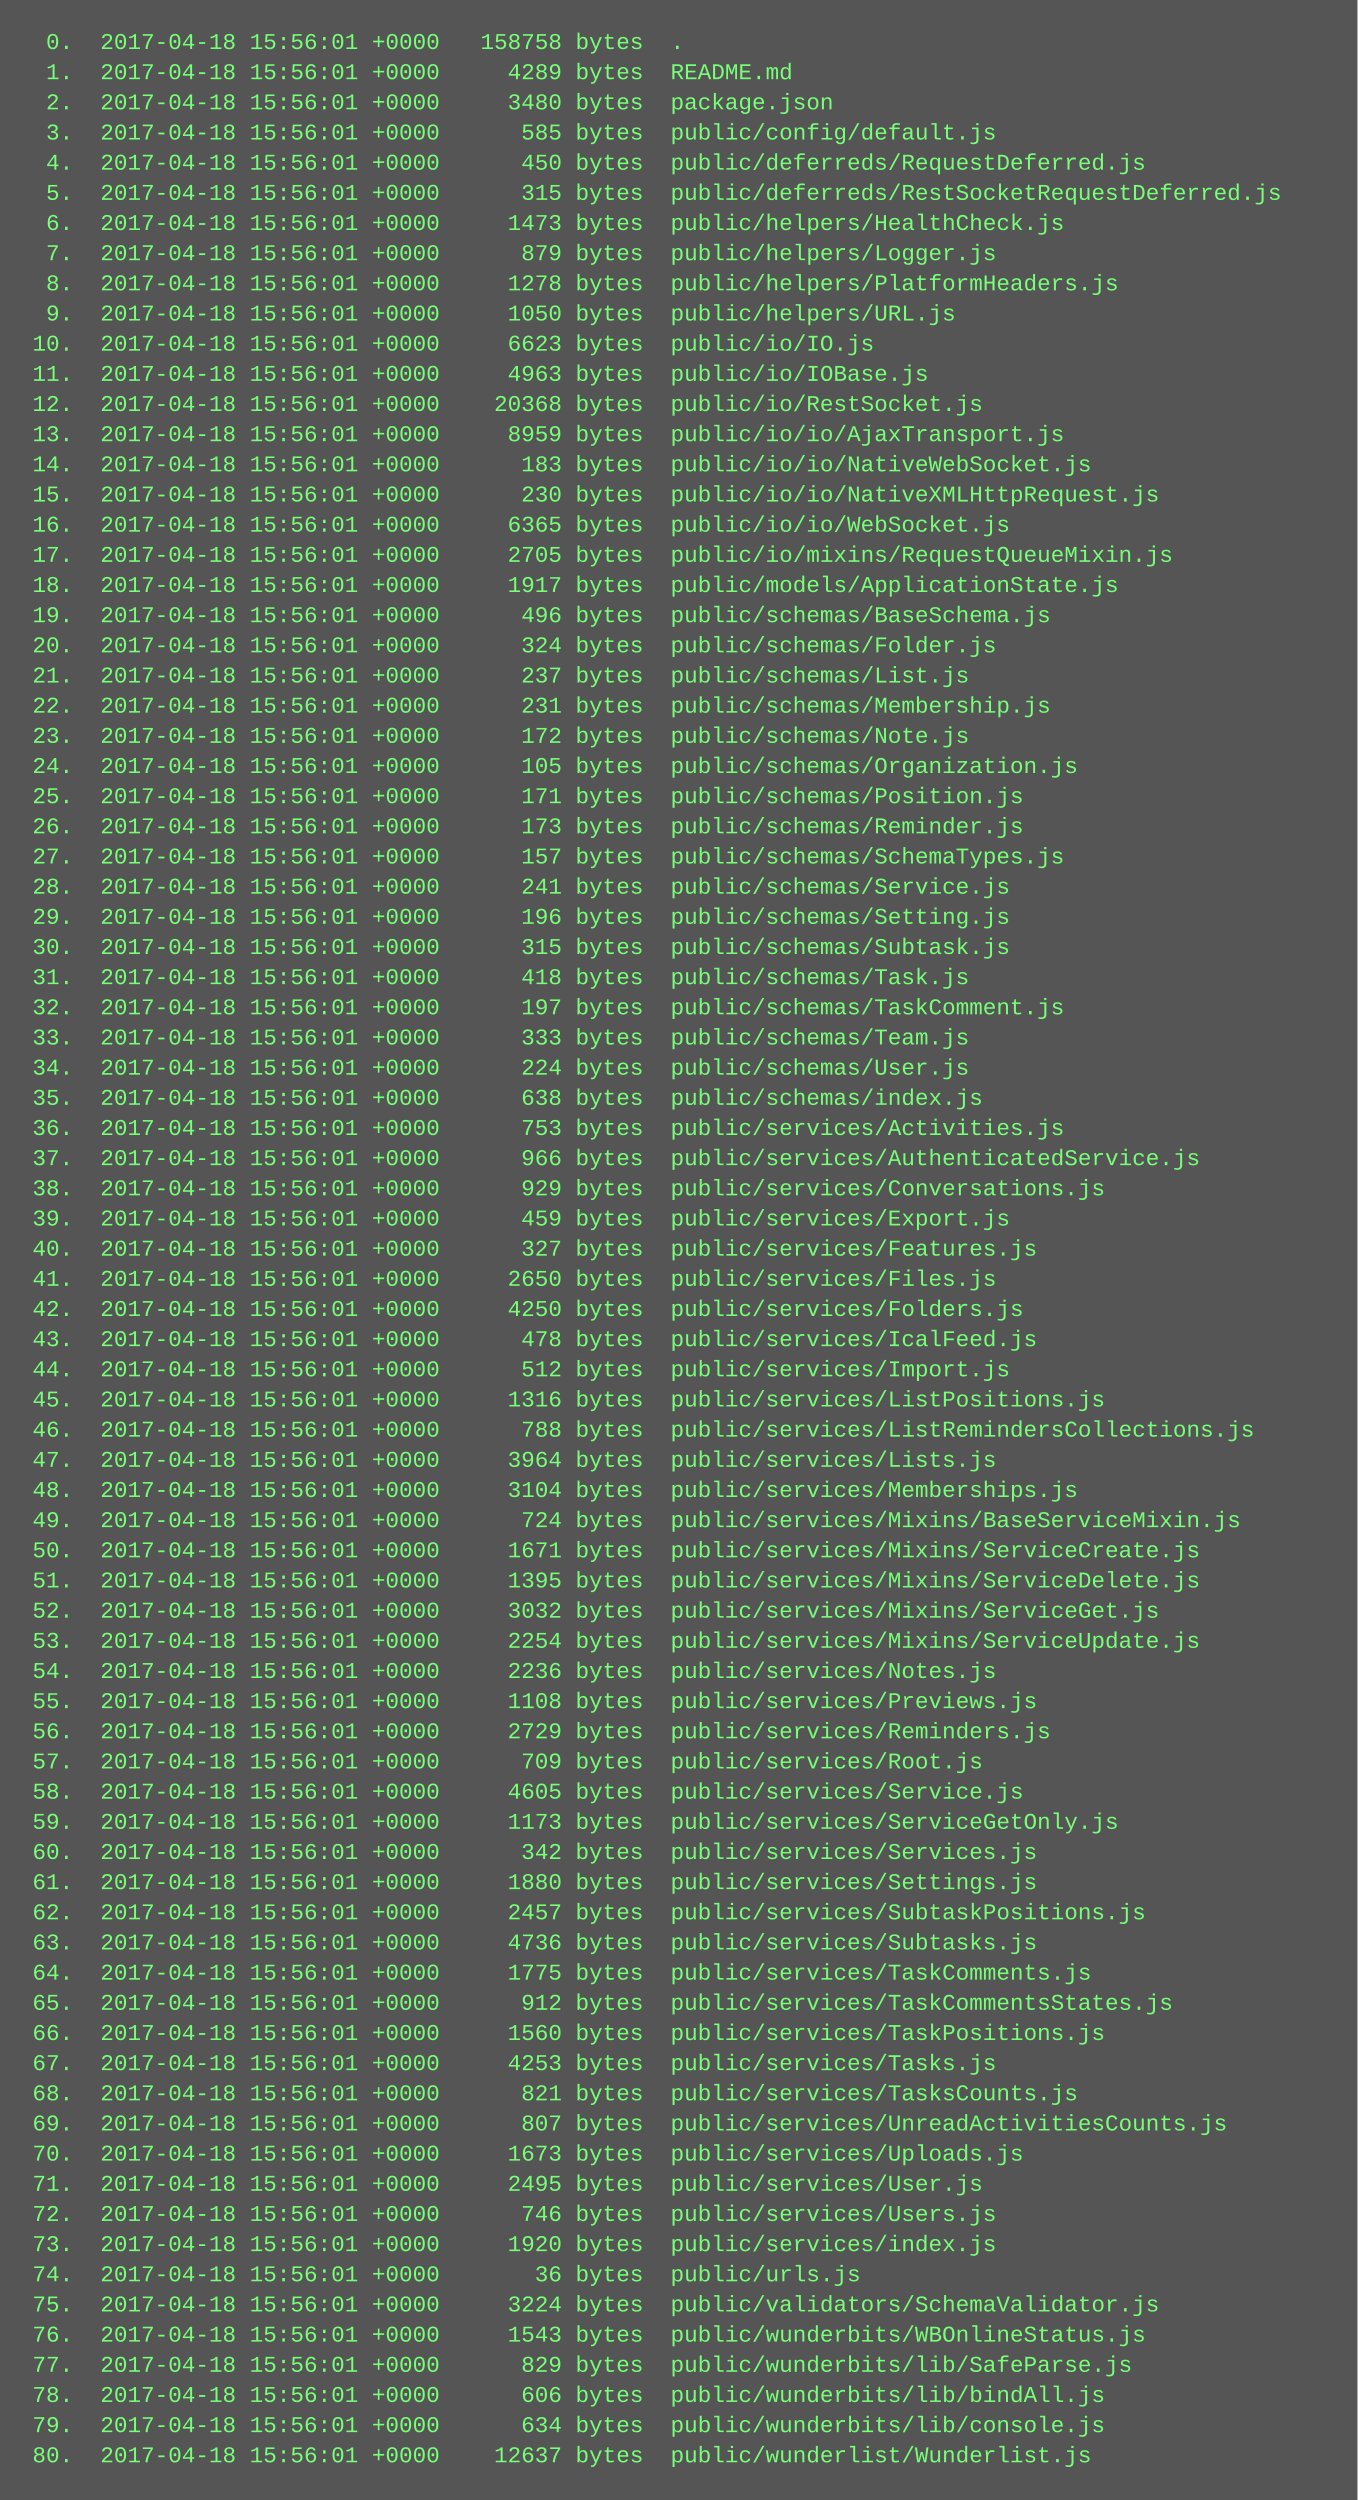
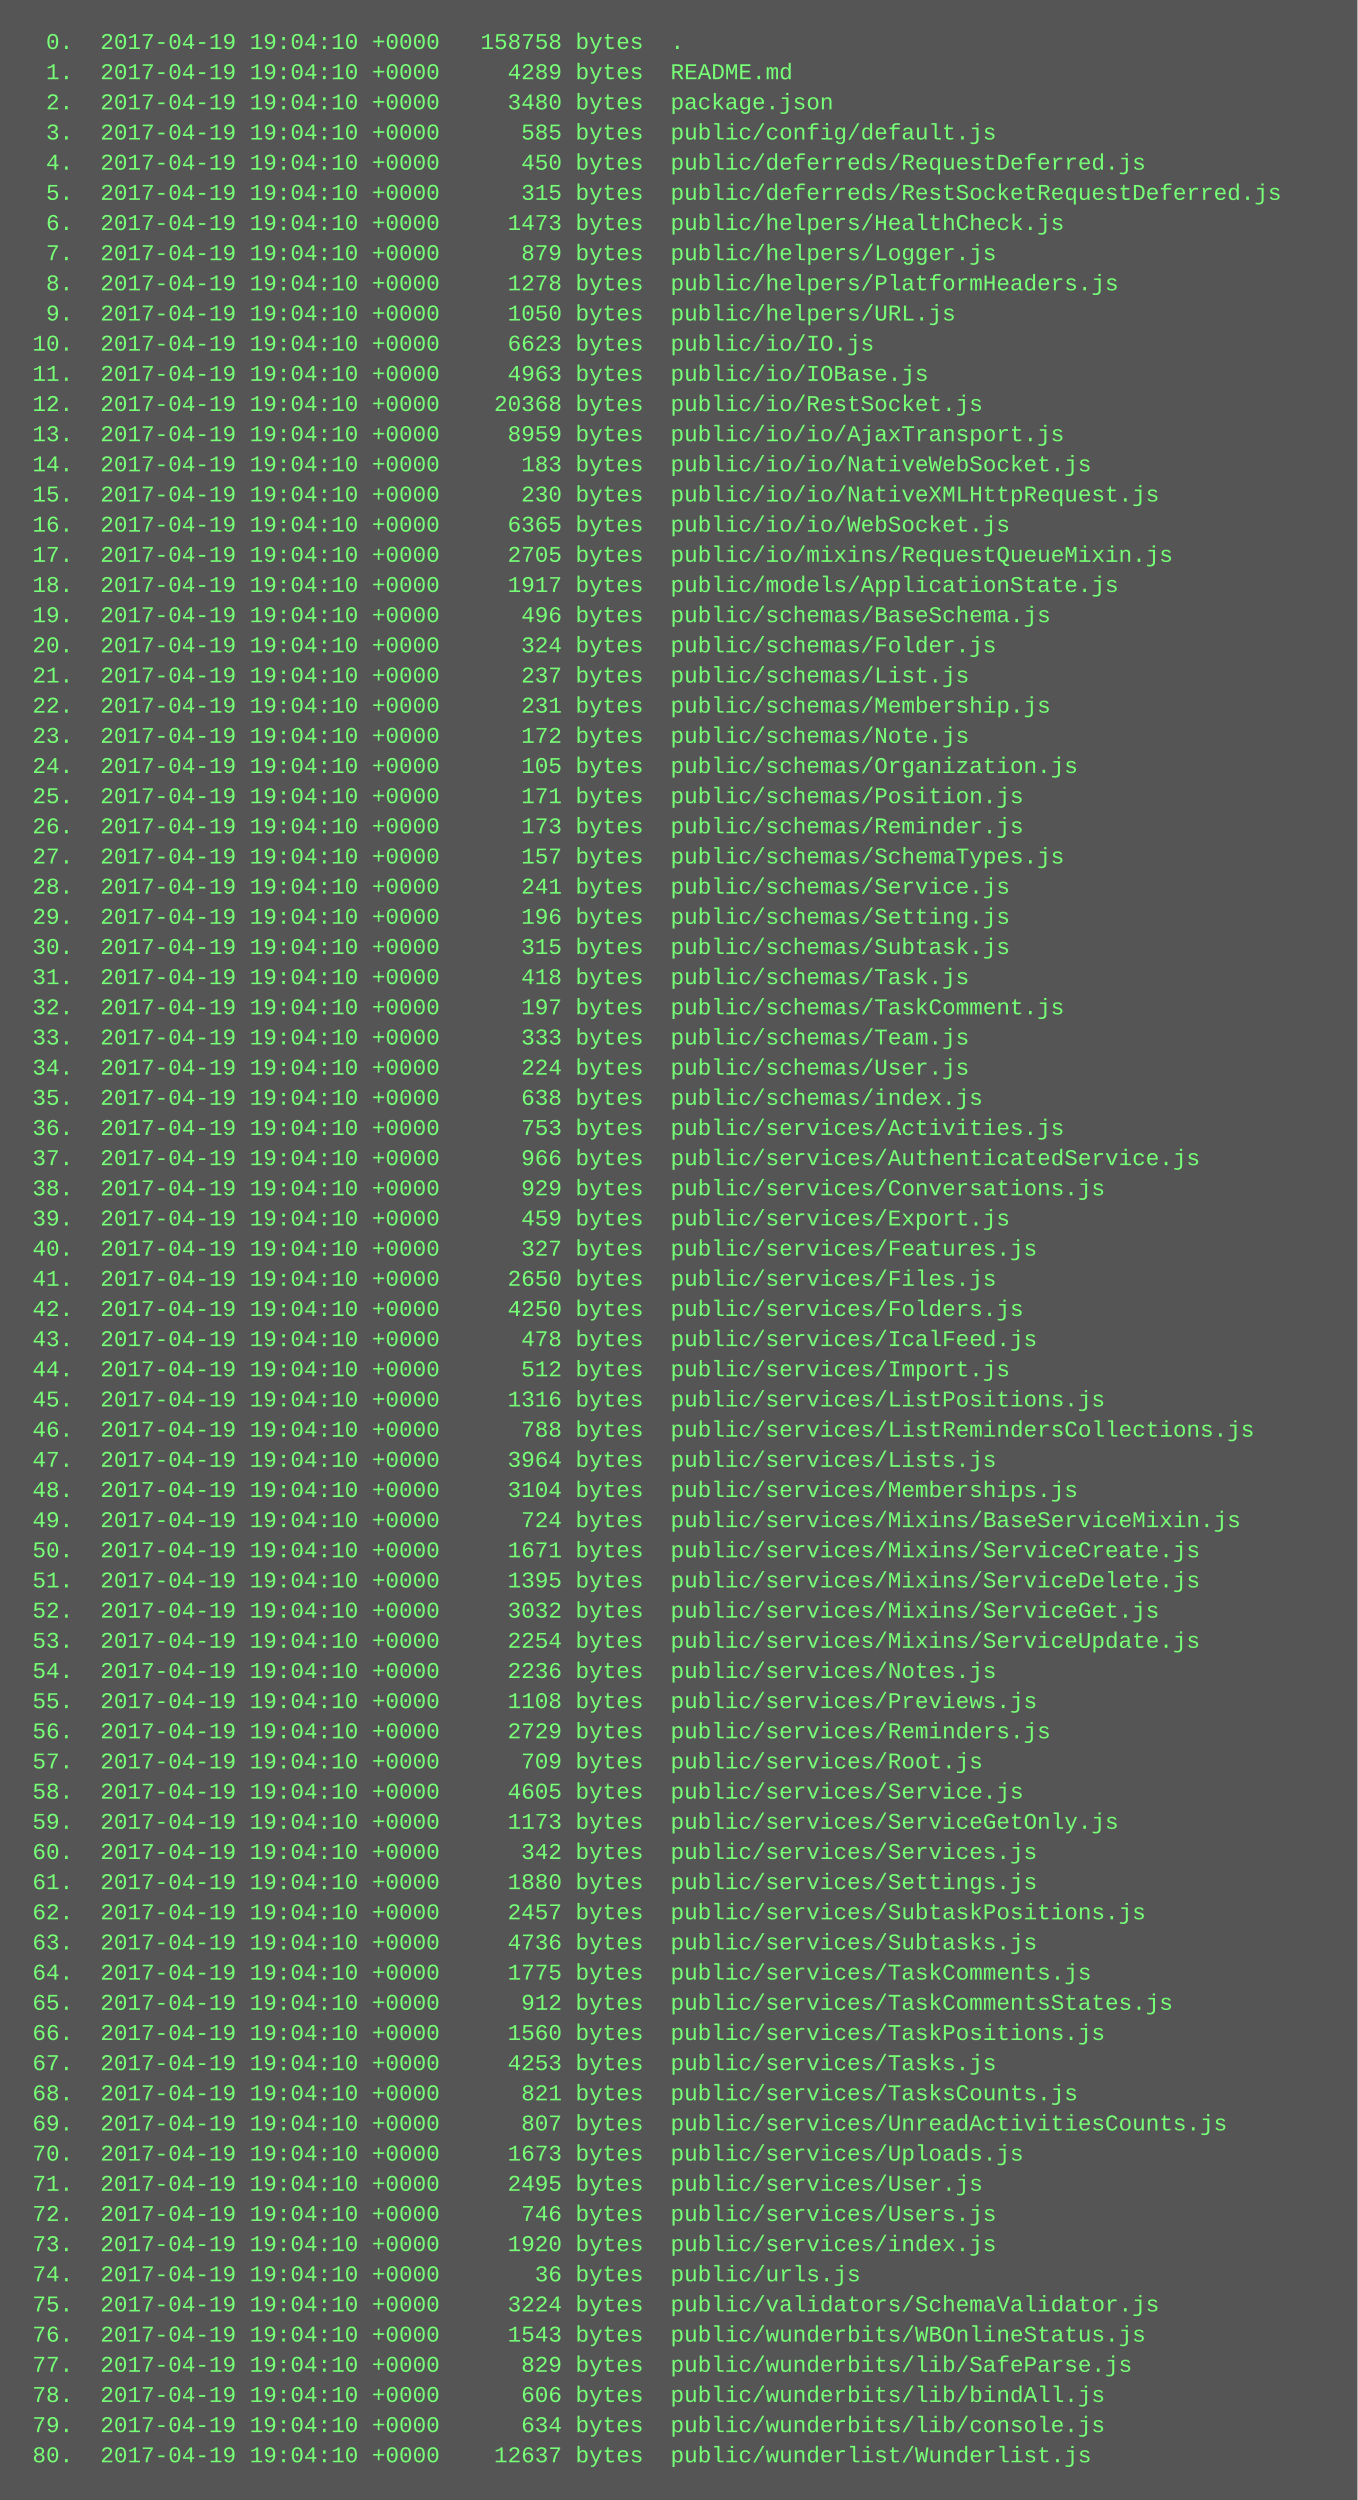
<svg xmlns="http://www.w3.org/2000/svg" height="1326" width="720">
  <rect height="1326" fill="#555" width="720" />
  <text fill="#7f7" font-family="Courier New" font-size="12" xml:space="preserve">
-     <tspan x="10" y="26">  0.  2017-04-18 15:56:01 +0000   158758 bytes  .</tspan>
-     <tspan x="10" y="42">  1.  2017-04-18 15:56:01 +0000     4289 bytes  README.md</tspan>
-     <tspan x="10" y="58">  2.  2017-04-18 15:56:01 +0000     3480 bytes  package.json</tspan>
-     <tspan x="10" y="74">  3.  2017-04-18 15:56:01 +0000      585 bytes  public/config/default.js</tspan>
-     <tspan x="10" y="90">  4.  2017-04-18 15:56:01 +0000      450 bytes  public/deferreds/RequestDeferred.js</tspan>
-     <tspan x="10" y="106">  5.  2017-04-18 15:56:01 +0000      315 bytes  public/deferreds/RestSocketRequestDeferred.js</tspan>
-     <tspan x="10" y="122">  6.  2017-04-18 15:56:01 +0000     1473 bytes  public/helpers/HealthCheck.js</tspan>
-     <tspan x="10" y="138">  7.  2017-04-18 15:56:01 +0000      879 bytes  public/helpers/Logger.js</tspan>
-     <tspan x="10" y="154">  8.  2017-04-18 15:56:01 +0000     1278 bytes  public/helpers/PlatformHeaders.js</tspan>
-     <tspan x="10" y="170">  9.  2017-04-18 15:56:01 +0000     1050 bytes  public/helpers/URL.js</tspan>
-     <tspan x="10" y="186"> 10.  2017-04-18 15:56:01 +0000     6623 bytes  public/io/IO.js</tspan>
-     <tspan x="10" y="202"> 11.  2017-04-18 15:56:01 +0000     4963 bytes  public/io/IOBase.js</tspan>
-     <tspan x="10" y="218"> 12.  2017-04-18 15:56:01 +0000    20368 bytes  public/io/RestSocket.js</tspan>
-     <tspan x="10" y="234"> 13.  2017-04-18 15:56:01 +0000     8959 bytes  public/io/io/AjaxTransport.js</tspan>
-     <tspan x="10" y="250"> 14.  2017-04-18 15:56:01 +0000      183 bytes  public/io/io/NativeWebSocket.js</tspan>
-     <tspan x="10" y="266"> 15.  2017-04-18 15:56:01 +0000      230 bytes  public/io/io/NativeXMLHttpRequest.js</tspan>
-     <tspan x="10" y="282"> 16.  2017-04-18 15:56:01 +0000     6365 bytes  public/io/io/WebSocket.js</tspan>
-     <tspan x="10" y="298"> 17.  2017-04-18 15:56:01 +0000     2705 bytes  public/io/mixins/RequestQueueMixin.js</tspan>
-     <tspan x="10" y="314"> 18.  2017-04-18 15:56:01 +0000     1917 bytes  public/models/ApplicationState.js</tspan>
-     <tspan x="10" y="330"> 19.  2017-04-18 15:56:01 +0000      496 bytes  public/schemas/BaseSchema.js</tspan>
-     <tspan x="10" y="346"> 20.  2017-04-18 15:56:01 +0000      324 bytes  public/schemas/Folder.js</tspan>
-     <tspan x="10" y="362"> 21.  2017-04-18 15:56:01 +0000      237 bytes  public/schemas/List.js</tspan>
-     <tspan x="10" y="378"> 22.  2017-04-18 15:56:01 +0000      231 bytes  public/schemas/Membership.js</tspan>
-     <tspan x="10" y="394"> 23.  2017-04-18 15:56:01 +0000      172 bytes  public/schemas/Note.js</tspan>
-     <tspan x="10" y="410"> 24.  2017-04-18 15:56:01 +0000      105 bytes  public/schemas/Organization.js</tspan>
-     <tspan x="10" y="426"> 25.  2017-04-18 15:56:01 +0000      171 bytes  public/schemas/Position.js</tspan>
-     <tspan x="10" y="442"> 26.  2017-04-18 15:56:01 +0000      173 bytes  public/schemas/Reminder.js</tspan>
-     <tspan x="10" y="458"> 27.  2017-04-18 15:56:01 +0000      157 bytes  public/schemas/SchemaTypes.js</tspan>
-     <tspan x="10" y="474"> 28.  2017-04-18 15:56:01 +0000      241 bytes  public/schemas/Service.js</tspan>
-     <tspan x="10" y="490"> 29.  2017-04-18 15:56:01 +0000      196 bytes  public/schemas/Setting.js</tspan>
-     <tspan x="10" y="506"> 30.  2017-04-18 15:56:01 +0000      315 bytes  public/schemas/Subtask.js</tspan>
-     <tspan x="10" y="522"> 31.  2017-04-18 15:56:01 +0000      418 bytes  public/schemas/Task.js</tspan>
-     <tspan x="10" y="538"> 32.  2017-04-18 15:56:01 +0000      197 bytes  public/schemas/TaskComment.js</tspan>
-     <tspan x="10" y="554"> 33.  2017-04-18 15:56:01 +0000      333 bytes  public/schemas/Team.js</tspan>
-     <tspan x="10" y="570"> 34.  2017-04-18 15:56:01 +0000      224 bytes  public/schemas/User.js</tspan>
-     <tspan x="10" y="586"> 35.  2017-04-18 15:56:01 +0000      638 bytes  public/schemas/index.js</tspan>
-     <tspan x="10" y="602"> 36.  2017-04-18 15:56:01 +0000      753 bytes  public/services/Activities.js</tspan>
-     <tspan x="10" y="618"> 37.  2017-04-18 15:56:01 +0000      966 bytes  public/services/AuthenticatedService.js</tspan>
-     <tspan x="10" y="634"> 38.  2017-04-18 15:56:01 +0000      929 bytes  public/services/Conversations.js</tspan>
-     <tspan x="10" y="650"> 39.  2017-04-18 15:56:01 +0000      459 bytes  public/services/Export.js</tspan>
-     <tspan x="10" y="666"> 40.  2017-04-18 15:56:01 +0000      327 bytes  public/services/Features.js</tspan>
-     <tspan x="10" y="682"> 41.  2017-04-18 15:56:01 +0000     2650 bytes  public/services/Files.js</tspan>
-     <tspan x="10" y="698"> 42.  2017-04-18 15:56:01 +0000     4250 bytes  public/services/Folders.js</tspan>
-     <tspan x="10" y="714"> 43.  2017-04-18 15:56:01 +0000      478 bytes  public/services/IcalFeed.js</tspan>
-     <tspan x="10" y="730"> 44.  2017-04-18 15:56:01 +0000      512 bytes  public/services/Import.js</tspan>
-     <tspan x="10" y="746"> 45.  2017-04-18 15:56:01 +0000     1316 bytes  public/services/ListPositions.js</tspan>
-     <tspan x="10" y="762"> 46.  2017-04-18 15:56:01 +0000      788 bytes  public/services/ListRemindersCollections.js</tspan>
-     <tspan x="10" y="778"> 47.  2017-04-18 15:56:01 +0000     3964 bytes  public/services/Lists.js</tspan>
-     <tspan x="10" y="794"> 48.  2017-04-18 15:56:01 +0000     3104 bytes  public/services/Memberships.js</tspan>
-     <tspan x="10" y="810"> 49.  2017-04-18 15:56:01 +0000      724 bytes  public/services/Mixins/BaseServiceMixin.js</tspan>
-     <tspan x="10" y="826"> 50.  2017-04-18 15:56:01 +0000     1671 bytes  public/services/Mixins/ServiceCreate.js</tspan>
-     <tspan x="10" y="842"> 51.  2017-04-18 15:56:01 +0000     1395 bytes  public/services/Mixins/ServiceDelete.js</tspan>
-     <tspan x="10" y="858"> 52.  2017-04-18 15:56:01 +0000     3032 bytes  public/services/Mixins/ServiceGet.js</tspan>
-     <tspan x="10" y="874"> 53.  2017-04-18 15:56:01 +0000     2254 bytes  public/services/Mixins/ServiceUpdate.js</tspan>
-     <tspan x="10" y="890"> 54.  2017-04-18 15:56:01 +0000     2236 bytes  public/services/Notes.js</tspan>
-     <tspan x="10" y="906"> 55.  2017-04-18 15:56:01 +0000     1108 bytes  public/services/Previews.js</tspan>
-     <tspan x="10" y="922"> 56.  2017-04-18 15:56:01 +0000     2729 bytes  public/services/Reminders.js</tspan>
-     <tspan x="10" y="938"> 57.  2017-04-18 15:56:01 +0000      709 bytes  public/services/Root.js</tspan>
-     <tspan x="10" y="954"> 58.  2017-04-18 15:56:01 +0000     4605 bytes  public/services/Service.js</tspan>
-     <tspan x="10" y="970"> 59.  2017-04-18 15:56:01 +0000     1173 bytes  public/services/ServiceGetOnly.js</tspan>
-     <tspan x="10" y="986"> 60.  2017-04-18 15:56:01 +0000      342 bytes  public/services/Services.js</tspan>
-     <tspan x="10" y="1002"> 61.  2017-04-18 15:56:01 +0000     1880 bytes  public/services/Settings.js</tspan>
-     <tspan x="10" y="1018"> 62.  2017-04-18 15:56:01 +0000     2457 bytes  public/services/SubtaskPositions.js</tspan>
-     <tspan x="10" y="1034"> 63.  2017-04-18 15:56:01 +0000     4736 bytes  public/services/Subtasks.js</tspan>
-     <tspan x="10" y="1050"> 64.  2017-04-18 15:56:01 +0000     1775 bytes  public/services/TaskComments.js</tspan>
-     <tspan x="10" y="1066"> 65.  2017-04-18 15:56:01 +0000      912 bytes  public/services/TaskCommentsStates.js</tspan>
-     <tspan x="10" y="1082"> 66.  2017-04-18 15:56:01 +0000     1560 bytes  public/services/TaskPositions.js</tspan>
-     <tspan x="10" y="1098"> 67.  2017-04-18 15:56:01 +0000     4253 bytes  public/services/Tasks.js</tspan>
-     <tspan x="10" y="1114"> 68.  2017-04-18 15:56:01 +0000      821 bytes  public/services/TasksCounts.js</tspan>
-     <tspan x="10" y="1130"> 69.  2017-04-18 15:56:01 +0000      807 bytes  public/services/UnreadActivitiesCounts.js</tspan>
-     <tspan x="10" y="1146"> 70.  2017-04-18 15:56:01 +0000     1673 bytes  public/services/Uploads.js</tspan>
-     <tspan x="10" y="1162"> 71.  2017-04-18 15:56:01 +0000     2495 bytes  public/services/User.js</tspan>
-     <tspan x="10" y="1178"> 72.  2017-04-18 15:56:01 +0000      746 bytes  public/services/Users.js</tspan>
-     <tspan x="10" y="1194"> 73.  2017-04-18 15:56:01 +0000     1920 bytes  public/services/index.js</tspan>
-     <tspan x="10" y="1210"> 74.  2017-04-18 15:56:01 +0000       36 bytes  public/urls.js</tspan>
-     <tspan x="10" y="1226"> 75.  2017-04-18 15:56:01 +0000     3224 bytes  public/validators/SchemaValidator.js</tspan>
-     <tspan x="10" y="1242"> 76.  2017-04-18 15:56:01 +0000     1543 bytes  public/wunderbits/WBOnlineStatus.js</tspan>
-     <tspan x="10" y="1258"> 77.  2017-04-18 15:56:01 +0000      829 bytes  public/wunderbits/lib/SafeParse.js</tspan>
-     <tspan x="10" y="1274"> 78.  2017-04-18 15:56:01 +0000      606 bytes  public/wunderbits/lib/bindAll.js</tspan>
-     <tspan x="10" y="1290"> 79.  2017-04-18 15:56:01 +0000      634 bytes  public/wunderbits/lib/console.js</tspan>
-     <tspan x="10" y="1306"> 80.  2017-04-18 15:56:01 +0000    12637 bytes  public/wunderlist/Wunderlist.js</tspan>
+     <tspan x="10" y="26">  0.  2017-04-19 19:04:10 +0000   158758 bytes  .</tspan>
+     <tspan x="10" y="42">  1.  2017-04-19 19:04:10 +0000     4289 bytes  README.md</tspan>
+     <tspan x="10" y="58">  2.  2017-04-19 19:04:10 +0000     3480 bytes  package.json</tspan>
+     <tspan x="10" y="74">  3.  2017-04-19 19:04:10 +0000      585 bytes  public/config/default.js</tspan>
+     <tspan x="10" y="90">  4.  2017-04-19 19:04:10 +0000      450 bytes  public/deferreds/RequestDeferred.js</tspan>
+     <tspan x="10" y="106">  5.  2017-04-19 19:04:10 +0000      315 bytes  public/deferreds/RestSocketRequestDeferred.js</tspan>
+     <tspan x="10" y="122">  6.  2017-04-19 19:04:10 +0000     1473 bytes  public/helpers/HealthCheck.js</tspan>
+     <tspan x="10" y="138">  7.  2017-04-19 19:04:10 +0000      879 bytes  public/helpers/Logger.js</tspan>
+     <tspan x="10" y="154">  8.  2017-04-19 19:04:10 +0000     1278 bytes  public/helpers/PlatformHeaders.js</tspan>
+     <tspan x="10" y="170">  9.  2017-04-19 19:04:10 +0000     1050 bytes  public/helpers/URL.js</tspan>
+     <tspan x="10" y="186"> 10.  2017-04-19 19:04:10 +0000     6623 bytes  public/io/IO.js</tspan>
+     <tspan x="10" y="202"> 11.  2017-04-19 19:04:10 +0000     4963 bytes  public/io/IOBase.js</tspan>
+     <tspan x="10" y="218"> 12.  2017-04-19 19:04:10 +0000    20368 bytes  public/io/RestSocket.js</tspan>
+     <tspan x="10" y="234"> 13.  2017-04-19 19:04:10 +0000     8959 bytes  public/io/io/AjaxTransport.js</tspan>
+     <tspan x="10" y="250"> 14.  2017-04-19 19:04:10 +0000      183 bytes  public/io/io/NativeWebSocket.js</tspan>
+     <tspan x="10" y="266"> 15.  2017-04-19 19:04:10 +0000      230 bytes  public/io/io/NativeXMLHttpRequest.js</tspan>
+     <tspan x="10" y="282"> 16.  2017-04-19 19:04:10 +0000     6365 bytes  public/io/io/WebSocket.js</tspan>
+     <tspan x="10" y="298"> 17.  2017-04-19 19:04:10 +0000     2705 bytes  public/io/mixins/RequestQueueMixin.js</tspan>
+     <tspan x="10" y="314"> 18.  2017-04-19 19:04:10 +0000     1917 bytes  public/models/ApplicationState.js</tspan>
+     <tspan x="10" y="330"> 19.  2017-04-19 19:04:10 +0000      496 bytes  public/schemas/BaseSchema.js</tspan>
+     <tspan x="10" y="346"> 20.  2017-04-19 19:04:10 +0000      324 bytes  public/schemas/Folder.js</tspan>
+     <tspan x="10" y="362"> 21.  2017-04-19 19:04:10 +0000      237 bytes  public/schemas/List.js</tspan>
+     <tspan x="10" y="378"> 22.  2017-04-19 19:04:10 +0000      231 bytes  public/schemas/Membership.js</tspan>
+     <tspan x="10" y="394"> 23.  2017-04-19 19:04:10 +0000      172 bytes  public/schemas/Note.js</tspan>
+     <tspan x="10" y="410"> 24.  2017-04-19 19:04:10 +0000      105 bytes  public/schemas/Organization.js</tspan>
+     <tspan x="10" y="426"> 25.  2017-04-19 19:04:10 +0000      171 bytes  public/schemas/Position.js</tspan>
+     <tspan x="10" y="442"> 26.  2017-04-19 19:04:10 +0000      173 bytes  public/schemas/Reminder.js</tspan>
+     <tspan x="10" y="458"> 27.  2017-04-19 19:04:10 +0000      157 bytes  public/schemas/SchemaTypes.js</tspan>
+     <tspan x="10" y="474"> 28.  2017-04-19 19:04:10 +0000      241 bytes  public/schemas/Service.js</tspan>
+     <tspan x="10" y="490"> 29.  2017-04-19 19:04:10 +0000      196 bytes  public/schemas/Setting.js</tspan>
+     <tspan x="10" y="506"> 30.  2017-04-19 19:04:10 +0000      315 bytes  public/schemas/Subtask.js</tspan>
+     <tspan x="10" y="522"> 31.  2017-04-19 19:04:10 +0000      418 bytes  public/schemas/Task.js</tspan>
+     <tspan x="10" y="538"> 32.  2017-04-19 19:04:10 +0000      197 bytes  public/schemas/TaskComment.js</tspan>
+     <tspan x="10" y="554"> 33.  2017-04-19 19:04:10 +0000      333 bytes  public/schemas/Team.js</tspan>
+     <tspan x="10" y="570"> 34.  2017-04-19 19:04:10 +0000      224 bytes  public/schemas/User.js</tspan>
+     <tspan x="10" y="586"> 35.  2017-04-19 19:04:10 +0000      638 bytes  public/schemas/index.js</tspan>
+     <tspan x="10" y="602"> 36.  2017-04-19 19:04:10 +0000      753 bytes  public/services/Activities.js</tspan>
+     <tspan x="10" y="618"> 37.  2017-04-19 19:04:10 +0000      966 bytes  public/services/AuthenticatedService.js</tspan>
+     <tspan x="10" y="634"> 38.  2017-04-19 19:04:10 +0000      929 bytes  public/services/Conversations.js</tspan>
+     <tspan x="10" y="650"> 39.  2017-04-19 19:04:10 +0000      459 bytes  public/services/Export.js</tspan>
+     <tspan x="10" y="666"> 40.  2017-04-19 19:04:10 +0000      327 bytes  public/services/Features.js</tspan>
+     <tspan x="10" y="682"> 41.  2017-04-19 19:04:10 +0000     2650 bytes  public/services/Files.js</tspan>
+     <tspan x="10" y="698"> 42.  2017-04-19 19:04:10 +0000     4250 bytes  public/services/Folders.js</tspan>
+     <tspan x="10" y="714"> 43.  2017-04-19 19:04:10 +0000      478 bytes  public/services/IcalFeed.js</tspan>
+     <tspan x="10" y="730"> 44.  2017-04-19 19:04:10 +0000      512 bytes  public/services/Import.js</tspan>
+     <tspan x="10" y="746"> 45.  2017-04-19 19:04:10 +0000     1316 bytes  public/services/ListPositions.js</tspan>
+     <tspan x="10" y="762"> 46.  2017-04-19 19:04:10 +0000      788 bytes  public/services/ListRemindersCollections.js</tspan>
+     <tspan x="10" y="778"> 47.  2017-04-19 19:04:10 +0000     3964 bytes  public/services/Lists.js</tspan>
+     <tspan x="10" y="794"> 48.  2017-04-19 19:04:10 +0000     3104 bytes  public/services/Memberships.js</tspan>
+     <tspan x="10" y="810"> 49.  2017-04-19 19:04:10 +0000      724 bytes  public/services/Mixins/BaseServiceMixin.js</tspan>
+     <tspan x="10" y="826"> 50.  2017-04-19 19:04:10 +0000     1671 bytes  public/services/Mixins/ServiceCreate.js</tspan>
+     <tspan x="10" y="842"> 51.  2017-04-19 19:04:10 +0000     1395 bytes  public/services/Mixins/ServiceDelete.js</tspan>
+     <tspan x="10" y="858"> 52.  2017-04-19 19:04:10 +0000     3032 bytes  public/services/Mixins/ServiceGet.js</tspan>
+     <tspan x="10" y="874"> 53.  2017-04-19 19:04:10 +0000     2254 bytes  public/services/Mixins/ServiceUpdate.js</tspan>
+     <tspan x="10" y="890"> 54.  2017-04-19 19:04:10 +0000     2236 bytes  public/services/Notes.js</tspan>
+     <tspan x="10" y="906"> 55.  2017-04-19 19:04:10 +0000     1108 bytes  public/services/Previews.js</tspan>
+     <tspan x="10" y="922"> 56.  2017-04-19 19:04:10 +0000     2729 bytes  public/services/Reminders.js</tspan>
+     <tspan x="10" y="938"> 57.  2017-04-19 19:04:10 +0000      709 bytes  public/services/Root.js</tspan>
+     <tspan x="10" y="954"> 58.  2017-04-19 19:04:10 +0000     4605 bytes  public/services/Service.js</tspan>
+     <tspan x="10" y="970"> 59.  2017-04-19 19:04:10 +0000     1173 bytes  public/services/ServiceGetOnly.js</tspan>
+     <tspan x="10" y="986"> 60.  2017-04-19 19:04:10 +0000      342 bytes  public/services/Services.js</tspan>
+     <tspan x="10" y="1002"> 61.  2017-04-19 19:04:10 +0000     1880 bytes  public/services/Settings.js</tspan>
+     <tspan x="10" y="1018"> 62.  2017-04-19 19:04:10 +0000     2457 bytes  public/services/SubtaskPositions.js</tspan>
+     <tspan x="10" y="1034"> 63.  2017-04-19 19:04:10 +0000     4736 bytes  public/services/Subtasks.js</tspan>
+     <tspan x="10" y="1050"> 64.  2017-04-19 19:04:10 +0000     1775 bytes  public/services/TaskComments.js</tspan>
+     <tspan x="10" y="1066"> 65.  2017-04-19 19:04:10 +0000      912 bytes  public/services/TaskCommentsStates.js</tspan>
+     <tspan x="10" y="1082"> 66.  2017-04-19 19:04:10 +0000     1560 bytes  public/services/TaskPositions.js</tspan>
+     <tspan x="10" y="1098"> 67.  2017-04-19 19:04:10 +0000     4253 bytes  public/services/Tasks.js</tspan>
+     <tspan x="10" y="1114"> 68.  2017-04-19 19:04:10 +0000      821 bytes  public/services/TasksCounts.js</tspan>
+     <tspan x="10" y="1130"> 69.  2017-04-19 19:04:10 +0000      807 bytes  public/services/UnreadActivitiesCounts.js</tspan>
+     <tspan x="10" y="1146"> 70.  2017-04-19 19:04:10 +0000     1673 bytes  public/services/Uploads.js</tspan>
+     <tspan x="10" y="1162"> 71.  2017-04-19 19:04:10 +0000     2495 bytes  public/services/User.js</tspan>
+     <tspan x="10" y="1178"> 72.  2017-04-19 19:04:10 +0000      746 bytes  public/services/Users.js</tspan>
+     <tspan x="10" y="1194"> 73.  2017-04-19 19:04:10 +0000     1920 bytes  public/services/index.js</tspan>
+     <tspan x="10" y="1210"> 74.  2017-04-19 19:04:10 +0000       36 bytes  public/urls.js</tspan>
+     <tspan x="10" y="1226"> 75.  2017-04-19 19:04:10 +0000     3224 bytes  public/validators/SchemaValidator.js</tspan>
+     <tspan x="10" y="1242"> 76.  2017-04-19 19:04:10 +0000     1543 bytes  public/wunderbits/WBOnlineStatus.js</tspan>
+     <tspan x="10" y="1258"> 77.  2017-04-19 19:04:10 +0000      829 bytes  public/wunderbits/lib/SafeParse.js</tspan>
+     <tspan x="10" y="1274"> 78.  2017-04-19 19:04:10 +0000      606 bytes  public/wunderbits/lib/bindAll.js</tspan>
+     <tspan x="10" y="1290"> 79.  2017-04-19 19:04:10 +0000      634 bytes  public/wunderbits/lib/console.js</tspan>
+     <tspan x="10" y="1306"> 80.  2017-04-19 19:04:10 +0000    12637 bytes  public/wunderlist/Wunderlist.js</tspan>
  </text>
</svg>
